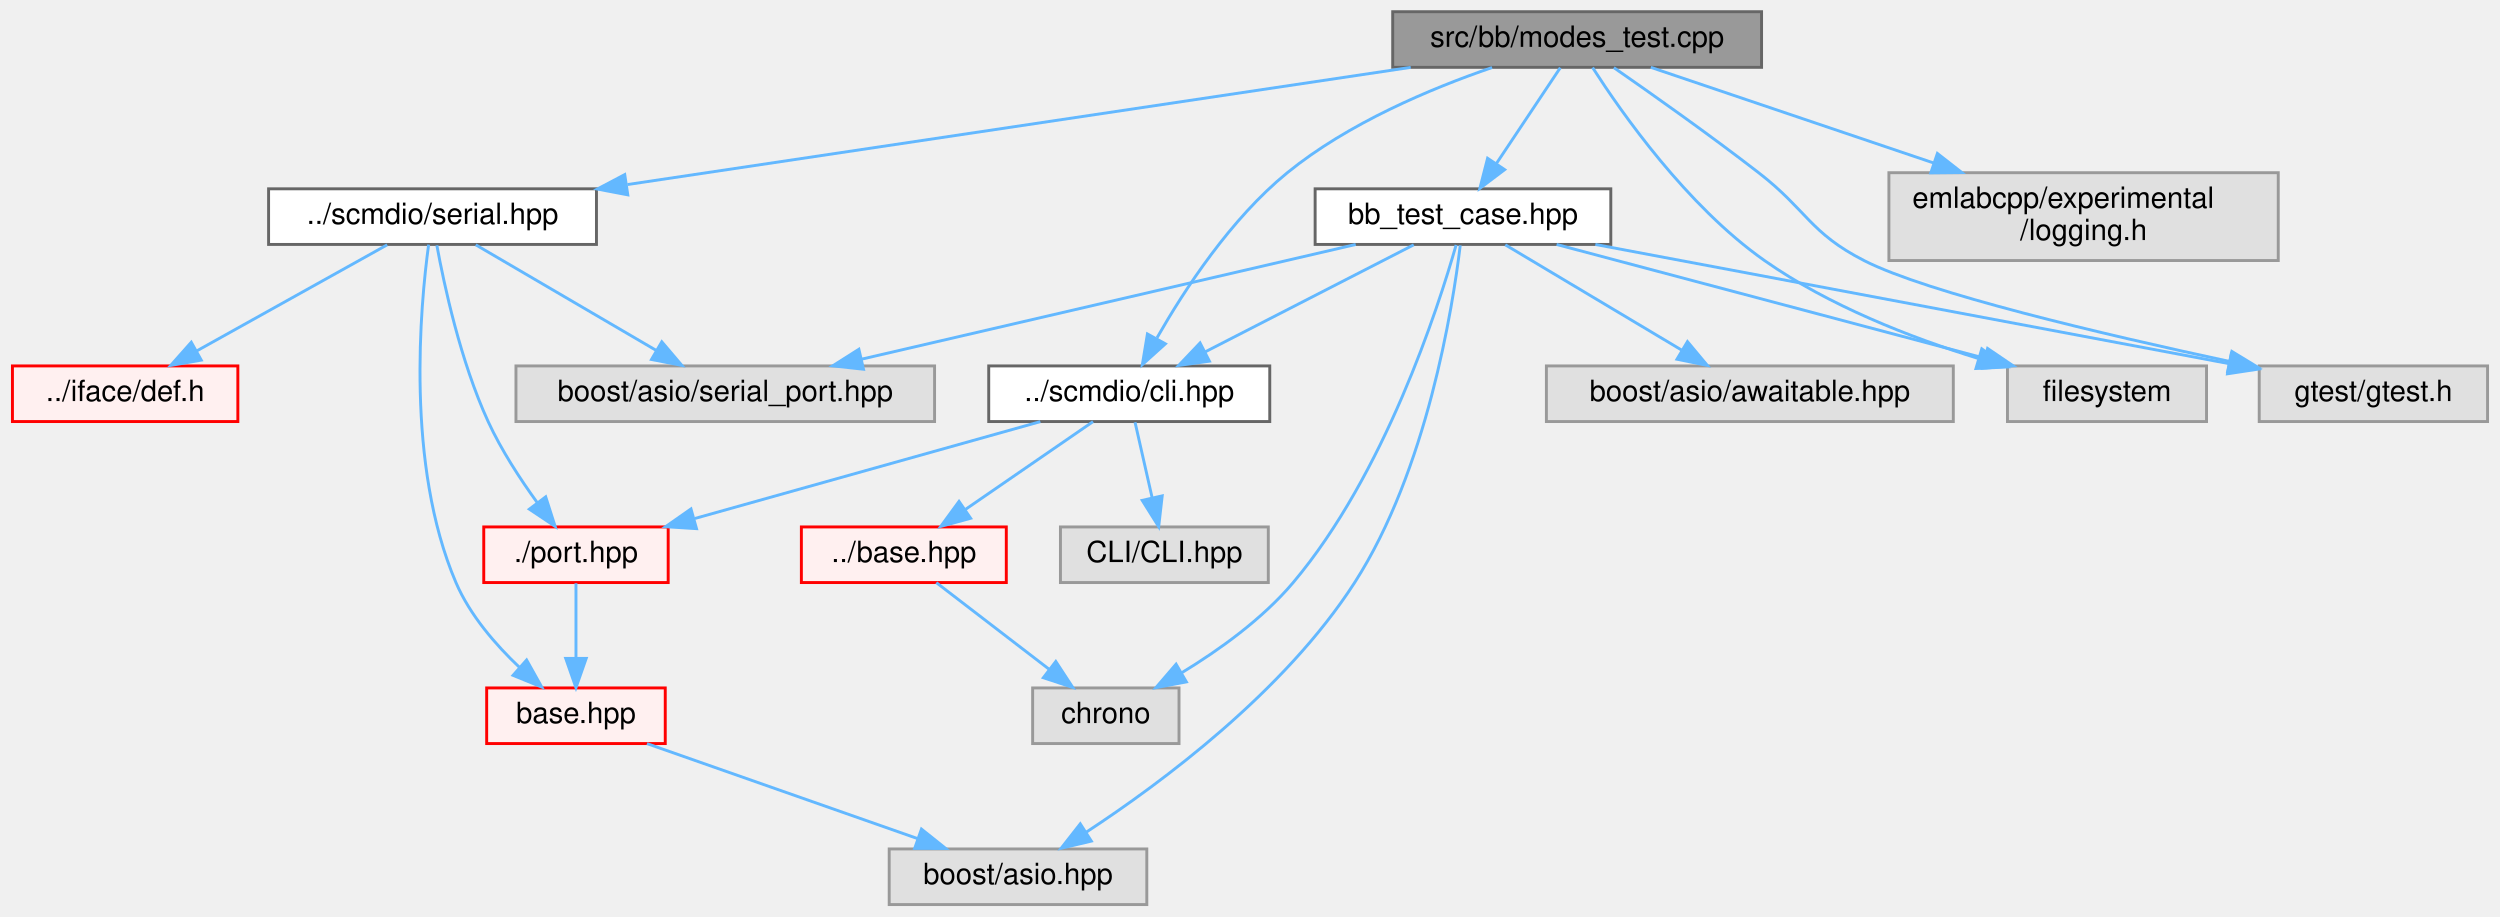
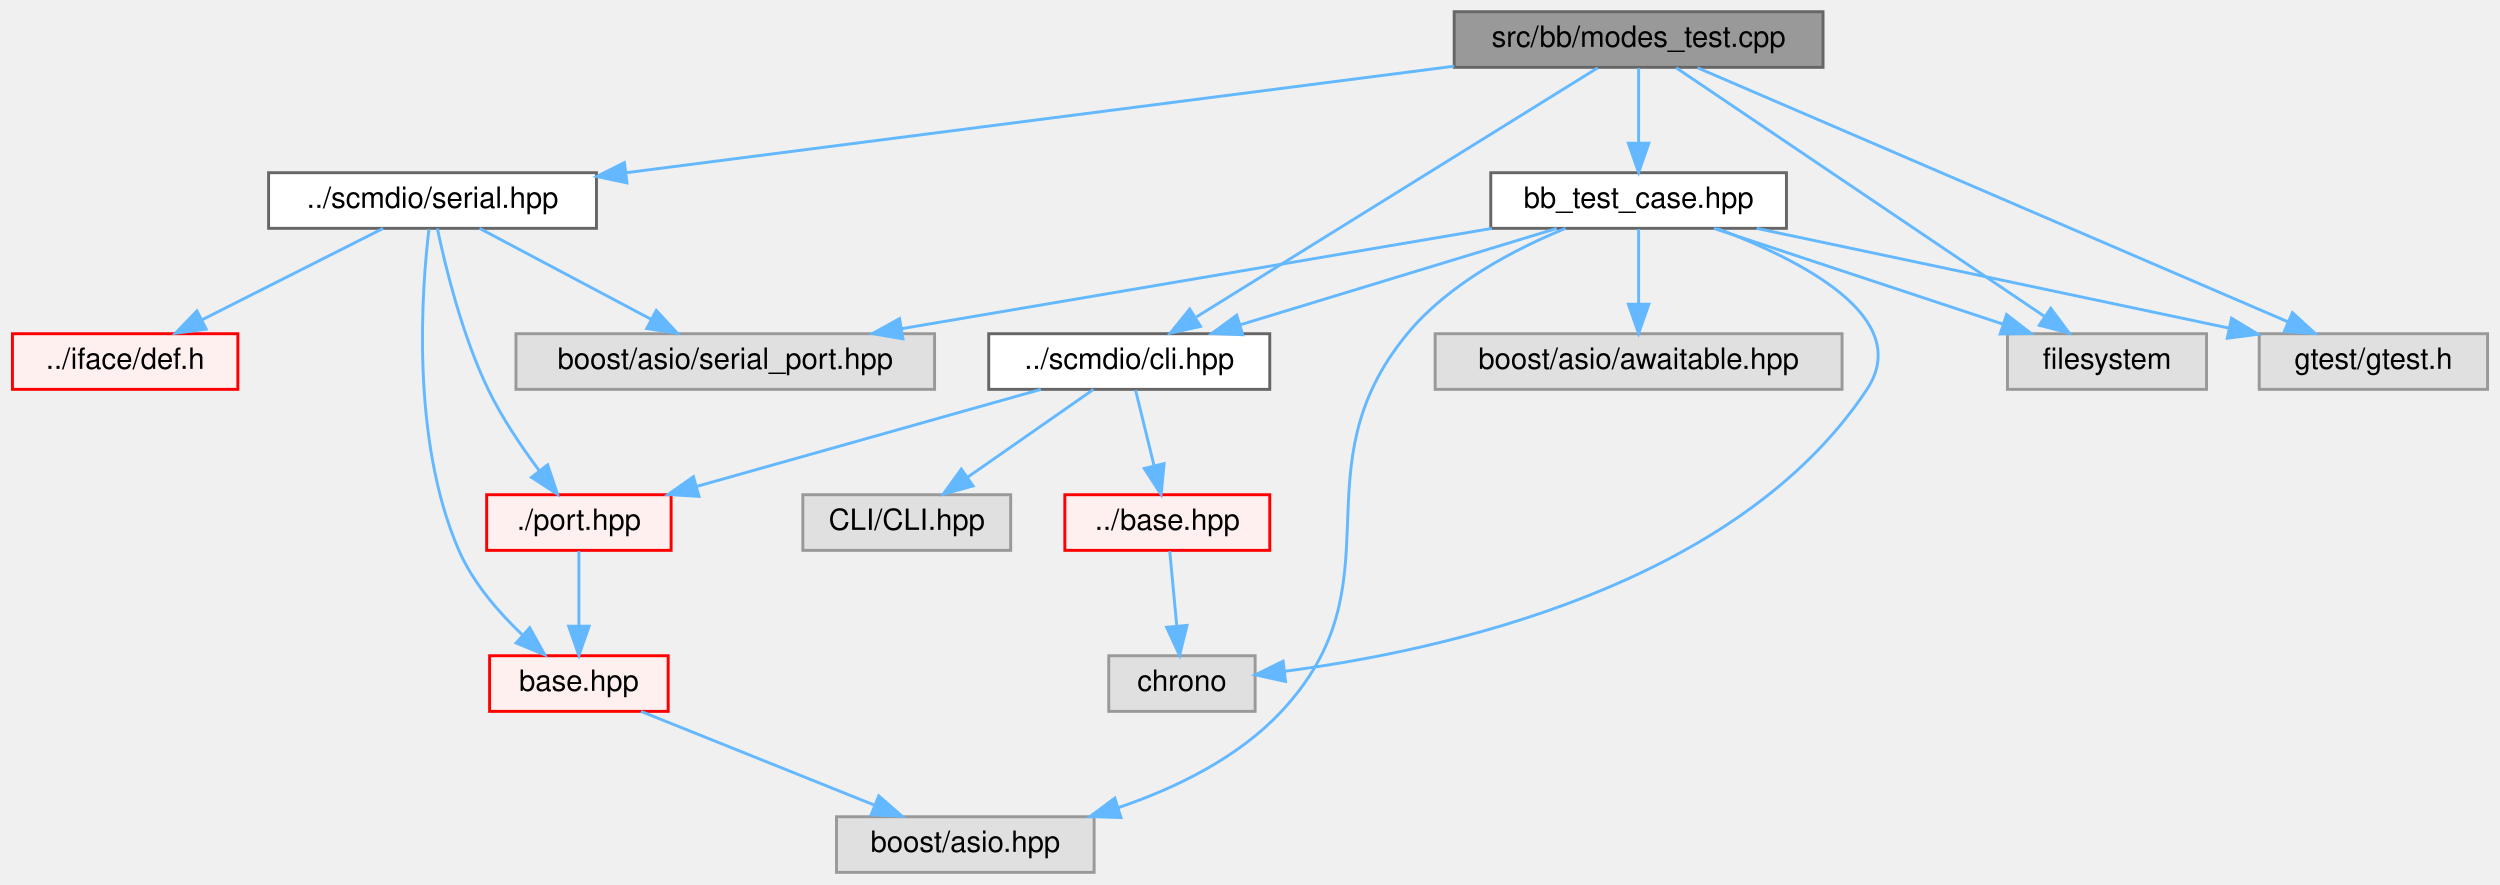
- <svg xmlns="http://www.w3.org/2000/svg" xmlns:xlink="http://www.w3.org/1999/xlink" width="854pt" height="313pt" viewBox="0.00 0.00 853.50 313.00">
-   <g id="graph0" class="graph" transform="scale(1 1) rotate(0) translate(4 309)">
+ <svg xmlns="http://www.w3.org/2000/svg" xmlns:xlink="http://www.w3.org/1999/xlink" width="854pt" height="302pt" viewBox="0.00 0.00 853.50 302.00">
+   <g id="graph0" class="graph" transform="scale(1 1) rotate(0) translate(4 298)">
    <g id="Node000001" class="node">
      <g id="a_Node000001">
        <a xlink:title=" ">
-           <polygon fill="#999999" stroke="#666666" points="597.5,-305 471.5,-305 471.5,-286 597.5,-286 597.5,-305" />
-           <text text-anchor="middle" x="534.5" y="-293" font-family="Helvetica,sans-Serif" font-size="10.00">src/bb/modes_test.cpp</text>
+           <polygon fill="#999999" stroke="#666666" points="618.5,-294 492.5,-294 492.5,-275 618.5,-275 618.5,-294" />
+           <text text-anchor="middle" x="555.5" y="-282" font-family="Helvetica,sans-Serif" font-size="10.00">src/bb/modes_test.cpp</text>
        </a>
      </g>
    </g>
    <g id="Node000002" class="node">
      <g id="a_Node000002">
        <a xlink:href="scmdio_2cli_8hpp.html" target="_top" xlink:title=" ">
          <polygon fill="white" stroke="#666666" points="429.5,-184 333.5,-184 333.5,-165 429.5,-165 429.5,-184" />
          <text text-anchor="middle" x="381.5" y="-172" font-family="Helvetica,sans-Serif" font-size="10.00">../scmdio/cli.hpp</text>
        </a>
      </g>
    </g>
    <g id="edge1_Node000001_Node000002" class="edge">
      <g id="a_edge1_Node000001_Node000002">
        <a xlink:title=" ">
-           <path fill="none" stroke="#63b8ff" d="M505.44,-285.93C484.45,-278.73 456.26,-266.89 435.5,-250 416.21,-234.3 400.41,-210.14 390.99,-193.62" />
-           <polygon fill="#63b8ff" stroke="#63b8ff" points="393.85,-191.55 385.98,-184.46 387.71,-194.92 393.85,-191.55" />
+           <path fill="none" stroke="#63b8ff" d="M541.55,-274.84C511.65,-256.28 441.09,-212.49 404.46,-189.75" />
+           <polygon fill="#63b8ff" stroke="#63b8ff" points="405.85,-186.5 395.51,-184.2 402.16,-192.44 405.85,-186.5" />
        </a>
      </g>
    </g>
    <g id="Node000020" class="node">
      <g id="a_Node000020">
        <a xlink:href="serial_8hpp.html" target="_top" xlink:title=" ">
-           <polygon fill="white" stroke="#666666" points="199.5,-244.5 87.5,-244.5 87.5,-225.5 199.5,-225.5 199.5,-244.5" />
-           <text text-anchor="middle" x="143.5" y="-232.5" font-family="Helvetica,sans-Serif" font-size="10.00">../scmdio/serial.hpp</text>
+           <polygon fill="white" stroke="#666666" points="199.5,-239 87.5,-239 87.5,-220 199.5,-220 199.5,-239" />
+           <text text-anchor="middle" x="143.5" y="-227" font-family="Helvetica,sans-Serif" font-size="10.00">../scmdio/serial.hpp</text>
        </a>
      </g>
    </g>
    <g id="edge8_Node000001_Node000020" class="edge">
      <g id="a_edge8_Node000001_Node000020">
        <a xlink:title=" ">
-           <path fill="none" stroke="#63b8ff" d="M477.65,-285.99C406.64,-275.37 285.37,-257.23 210.1,-245.96" />
-           <polygon fill="#63b8ff" stroke="#63b8ff" points="210.2,-242.44 199.79,-244.42 209.16,-249.36 210.2,-242.44" />
+           <path fill="none" stroke="#63b8ff" d="M492.48,-275.39C416,-265.55 287.65,-249.04 209.75,-239.02" />
+           <polygon fill="#63b8ff" stroke="#63b8ff" points="209.93,-235.52 199.57,-237.71 209.04,-242.46 209.93,-235.52" />
        </a>
      </g>
    </g>
    <g id="Node000028" class="node">
      <g id="a_Node000028">
        <a xlink:href="bb__test__case_8hpp.html" target="_top" xlink:title=" ">
-           <polygon fill="white" stroke="#666666" points="546,-244.5 445,-244.5 445,-225.5 546,-225.5 546,-244.5" />
-           <text text-anchor="middle" x="495.5" y="-232.5" font-family="Helvetica,sans-Serif" font-size="10.00">bb_test_case.hpp</text>
+           <polygon fill="white" stroke="#666666" points="606,-239 505,-239 505,-220 606,-220 606,-239" />
+           <text text-anchor="middle" x="555.5" y="-227" font-family="Helvetica,sans-Serif" font-size="10.00">bb_test_case.hpp</text>
        </a>
      </g>
    </g>
    <g id="edge13_Node000001_Node000028" class="edge">
      <g id="a_edge13_Node000001_Node000028">
        <a xlink:title=" ">
-           <path fill="none" stroke="#63b8ff" d="M528.75,-285.87C523.04,-277.31 514.15,-263.97 506.99,-253.24" />
-           <polygon fill="#63b8ff" stroke="#63b8ff" points="509.74,-251.05 501.28,-244.67 503.91,-254.93 509.74,-251.05" />
+           <path fill="none" stroke="#63b8ff" d="M555.5,-274.75C555.5,-267.8 555.5,-257.85 555.5,-249.13" />
+           <polygon fill="#63b8ff" stroke="#63b8ff" points="559,-249.09 555.5,-239.09 552,-249.09 559,-249.09" />
        </a>
      </g>
    </g>
    <g id="Node000030" class="node">
      <g id="a_Node000030">
        <a xlink:title=" ">
          <polygon fill="#e0e0e0" stroke="#999999" points="749.5,-184 681.5,-184 681.5,-165 749.5,-165 749.5,-184" />
          <text text-anchor="middle" x="715.5" y="-172" font-family="Helvetica,sans-Serif" font-size="10.00">filesystem</text>
        </a>
      </g>
    </g>
-     <g id="edge22_Node000001_Node000030" class="edge">
-       <g id="a_edge22_Node000001_Node000030">
-         <a xlink:title=" ">
-           <path fill="none" stroke="#63b8ff" d="M539.78,-285.91C549.58,-270.64 571.99,-238.62 598.5,-220 620.42,-204.61 648.36,-193.72 671.43,-186.57" />
-           <polygon fill="#63b8ff" stroke="#63b8ff" points="672.73,-189.83 681.32,-183.64 670.74,-183.12 672.73,-189.83" />
+     <g id="edge21_Node000001_Node000030" class="edge">
+       <g id="a_edge21_Node000001_Node000030">
+         <a xlink:title=" ">
+           <path fill="none" stroke="#63b8ff" d="M568.32,-274.84C595.71,-256.36 660.15,-212.86 693.95,-190.05" />
+           <polygon fill="#63b8ff" stroke="#63b8ff" points="696.29,-192.69 702.62,-184.2 692.37,-186.89 696.29,-192.69" />
        </a>
      </g>
    </g>
    <g id="Node000031" class="node">
      <g id="a_Node000031">
        <a xlink:title=" ">
          <polygon fill="#e0e0e0" stroke="#999999" points="845.5,-184 767.5,-184 767.5,-165 845.5,-165 845.5,-184" />
          <text text-anchor="middle" x="806.5" y="-172" font-family="Helvetica,sans-Serif" font-size="10.00">gtest/gtest.h</text>
        </a>
      </g>
    </g>
-     <g id="edge23_Node000001_Node000031" class="edge">
-       <g id="a_edge23_Node000001_Node000031">
-         <a xlink:title=" ">
-           <path fill="none" stroke="#63b8ff" d="M547.04,-285.89C559.71,-277.11 579.74,-262.97 596.5,-250 612.97,-237.25 613.96,-229.48 632.5,-220 654.14,-208.94 713.92,-194.85 757.39,-185.52" />
-           <polygon fill="#63b8ff" stroke="#63b8ff" points="758.17,-188.94 767.22,-183.43 756.71,-182.09 758.17,-188.94" />
-         </a>
-       </g>
-     </g>
-     <g id="Node000032" class="node">
-       <g id="a_Node000032">
-         <a xlink:title=" ">
-           <polygon fill="#e0e0e0" stroke="#999999" points="774,-250 641,-250 641,-220 774,-220 774,-250" />
-           <text text-anchor="start" x="649" y="-238" font-family="Helvetica,sans-Serif" font-size="10.00">emlabcpp/experimental</text>
-           <text text-anchor="middle" x="707.5" y="-227" font-family="Helvetica,sans-Serif" font-size="10.00">/logging.h</text>
-         </a>
-       </g>
-     </g>
-     <g id="edge21_Node000001_Node000032" class="edge">
-       <g id="a_edge21_Node000001_Node000032">
-         <a xlink:title=" ">
-           <path fill="none" stroke="#63b8ff" d="M559.66,-285.99C584.88,-277.46 624.44,-264.09 656.29,-253.32" />
-           <polygon fill="#63b8ff" stroke="#63b8ff" points="657.56,-256.58 665.91,-250.06 655.31,-249.95 657.56,-256.58" />
+     <g id="edge22_Node000001_Node000031" class="edge">
+       <g id="a_edge22_Node000001_Node000031">
+         <a xlink:title=" ">
+           <path fill="none" stroke="#63b8ff" d="M575.62,-274.84C619.88,-255.8 725.86,-210.2 777.38,-188.03" />
+           <polygon fill="#63b8ff" stroke="#63b8ff" points="778.83,-191.21 786.64,-184.05 776.07,-184.78 778.83,-191.21" />
        </a>
      </g>
    </g>
    <g id="Node000003" class="node">
      <g id="a_Node000003">
        <a xlink:href="base_8hpp.html" target="_top" xlink:title=" ">
-           <polygon fill="#fff0f0" stroke="red" points="339.5,-129 269.5,-129 269.5,-110 339.5,-110 339.5,-129" />
-           <text text-anchor="middle" x="304.5" y="-117" font-family="Helvetica,sans-Serif" font-size="10.00">../base.hpp</text>
+           <polygon fill="#fff0f0" stroke="red" points="429.5,-129 359.5,-129 359.5,-110 429.5,-110 429.5,-129" />
+           <text text-anchor="middle" x="394.5" y="-117" font-family="Helvetica,sans-Serif" font-size="10.00">../base.hpp</text>
        </a>
      </g>
    </g>
    <g id="edge2_Node000002_Node000003" class="edge">
      <g id="a_edge2_Node000002_Node000003">
        <a xlink:title=" ">
-           <path fill="none" stroke="#63b8ff" d="M369.13,-164.98C357.41,-156.92 339.58,-144.65 325.61,-135.03" />
-           <polygon fill="#63b8ff" stroke="#63b8ff" points="327.32,-131.96 317.1,-129.17 323.35,-137.72 327.32,-131.96" />
+           <path fill="none" stroke="#63b8ff" d="M383.65,-164.75C385.37,-157.72 387.85,-147.62 390,-138.84" />
+           <polygon fill="#63b8ff" stroke="#63b8ff" points="393.41,-139.63 392.39,-129.09 386.61,-137.97 393.41,-139.63" />
        </a>
      </g>
    </g>
    <g id="Node000009" class="node">
      <g id="a_Node000009">
        <a xlink:href="port_8hpp.html" target="_top" xlink:title=" ">
-           <polygon fill="#fff0f0" stroke="red" points="224,-129 161,-129 161,-110 224,-110 224,-129" />
-           <text text-anchor="middle" x="192.5" y="-117" font-family="Helvetica,sans-Serif" font-size="10.00">./port.hpp</text>
+           <polygon fill="#fff0f0" stroke="red" points="225,-129 162,-129 162,-110 225,-110 225,-129" />
+           <text text-anchor="middle" x="193.5" y="-117" font-family="Helvetica,sans-Serif" font-size="10.00">./port.hpp</text>
        </a>
      </g>
    </g>
    <g id="edge4_Node000002_Node000009" class="edge">
      <g id="a_edge4_Node000002_Node000009">
        <a xlink:title=" ">
-           <path fill="none" stroke="#63b8ff" d="M351.13,-164.98C319.13,-156.01 268.54,-141.82 233.12,-131.89" />
-           <polygon fill="#63b8ff" stroke="#63b8ff" points="233.68,-128.41 223.1,-129.08 231.79,-135.15 233.68,-128.41" />
+           <path fill="none" stroke="#63b8ff" d="M351.29,-164.98C319.46,-156.01 269.14,-141.82 233.9,-131.89" />
+           <polygon fill="#63b8ff" stroke="#63b8ff" points="234.52,-128.43 223.94,-129.08 232.62,-135.16 234.52,-128.43" />
        </a>
      </g>
    </g>
    <g id="Node000019" class="node">
      <g id="a_Node000019">
        <a xlink:title=" ">
-           <polygon fill="#e0e0e0" stroke="#999999" points="429,-129 358,-129 358,-110 429,-110 429,-129" />
-           <text text-anchor="middle" x="393.5" y="-117" font-family="Helvetica,sans-Serif" font-size="10.00">CLI/CLI.hpp</text>
+           <polygon fill="#e0e0e0" stroke="#999999" points="341,-129 270,-129 270,-110 341,-110 341,-129" />
+           <text text-anchor="middle" x="305.5" y="-117" font-family="Helvetica,sans-Serif" font-size="10.00">CLI/CLI.hpp</text>
        </a>
      </g>
    </g>
    <g id="edge7_Node000002_Node000019" class="edge">
      <g id="a_edge7_Node000002_Node000019">
        <a xlink:title=" ">
-           <path fill="none" stroke="#63b8ff" d="M383.48,-164.75C385.07,-157.72 387.36,-147.62 389.35,-138.84" />
-           <polygon fill="#63b8ff" stroke="#63b8ff" points="392.76,-139.62 391.56,-129.09 385.93,-138.07 392.76,-139.62" />
+           <path fill="none" stroke="#63b8ff" d="M369.29,-164.98C357.72,-156.92 340.12,-144.65 326.34,-135.03" />
+           <polygon fill="#63b8ff" stroke="#63b8ff" points="328.14,-132.02 317.93,-129.17 324.13,-137.76 328.14,-132.02" />
        </a>
      </g>
    </g>
    <g id="Node000004" class="node">
      <g id="a_Node000004">
        <a xlink:title=" ">
-           <polygon fill="#e0e0e0" stroke="#999999" points="398.5,-74 348.5,-74 348.5,-55 398.5,-55 398.5,-74" />
-           <text text-anchor="middle" x="373.5" y="-62" font-family="Helvetica,sans-Serif" font-size="10.00">chrono</text>
+           <polygon fill="#e0e0e0" stroke="#999999" points="424.5,-74 374.5,-74 374.5,-55 424.5,-55 424.5,-74" />
+           <text text-anchor="middle" x="399.5" y="-62" font-family="Helvetica,sans-Serif" font-size="10.00">chrono</text>
        </a>
      </g>
    </g>
    <g id="edge3_Node000003_Node000004" class="edge">
      <g id="a_edge3_Node000003_Node000004">
        <a xlink:title=" ">
-           <path fill="none" stroke="#63b8ff" d="M315.59,-109.98C325.99,-102 341.76,-89.88 354.22,-80.31" />
-           <polygon fill="#63b8ff" stroke="#63b8ff" points="356.41,-83.04 362.21,-74.17 352.15,-77.49 356.41,-83.04" />
+           <path fill="none" stroke="#63b8ff" d="M395.33,-109.75C395.98,-102.8 396.92,-92.85 397.74,-84.13" />
+           <polygon fill="#63b8ff" stroke="#63b8ff" points="401.23,-84.37 398.69,-74.09 394.27,-83.72 401.23,-84.37" />
        </a>
      </g>
    </g>
    <g id="Node000010" class="node">
      <g id="a_Node000010">
        <a xlink:href="scmdio_2base_8hpp.html" target="_top" xlink:title=" ">
-           <polygon fill="#fff0f0" stroke="red" points="223,-74 162,-74 162,-55 223,-55 223,-74" />
-           <text text-anchor="middle" x="192.5" y="-62" font-family="Helvetica,sans-Serif" font-size="10.00">base.hpp</text>
+           <polygon fill="#fff0f0" stroke="red" points="224,-74 163,-74 163,-55 224,-55 224,-74" />
+           <text text-anchor="middle" x="193.5" y="-62" font-family="Helvetica,sans-Serif" font-size="10.00">base.hpp</text>
        </a>
      </g>
    </g>
    <g id="edge5_Node000009_Node000010" class="edge">
      <g id="a_edge5_Node000009_Node000010">
        <a xlink:title=" ">
-           <path fill="none" stroke="#63b8ff" d="M192.5,-109.75C192.5,-102.8 192.5,-92.85 192.5,-84.13" />
-           <polygon fill="#63b8ff" stroke="#63b8ff" points="196,-84.09 192.5,-74.09 189,-84.09 196,-84.09" />
+           <path fill="none" stroke="#63b8ff" d="M193.5,-109.75C193.5,-102.8 193.5,-92.85 193.5,-84.13" />
+           <polygon fill="#63b8ff" stroke="#63b8ff" points="197,-84.09 193.5,-74.09 190,-84.09 197,-84.09" />
        </a>
      </g>
    </g>
    <g id="Node000012" class="node">
      <g id="a_Node000012">
        <a xlink:title=" ">
-           <polygon fill="#e0e0e0" stroke="#999999" points="387.5,-19 299.5,-19 299.5,0 387.5,0 387.5,-19" />
-           <text text-anchor="middle" x="343.5" y="-7" font-family="Helvetica,sans-Serif" font-size="10.00">boost/asio.hpp</text>
+           <polygon fill="#e0e0e0" stroke="#999999" points="369.5,-19 281.5,-19 281.5,0 369.5,0 369.5,-19" />
+           <text text-anchor="middle" x="325.5" y="-7" font-family="Helvetica,sans-Serif" font-size="10.00">boost/asio.hpp</text>
        </a>
      </g>
    </g>
    <g id="edge6_Node000010_Node000012" class="edge">
      <g id="a_edge6_Node000010_Node000012">
        <a xlink:title=" ">
-           <path fill="none" stroke="#63b8ff" d="M216.76,-54.98C241.82,-46.19 281.13,-32.39 309.33,-22.49" />
-           <polygon fill="#63b8ff" stroke="#63b8ff" points="310.52,-25.78 318.8,-19.17 308.2,-19.18 310.52,-25.78" />
+           <path fill="none" stroke="#63b8ff" d="M214.71,-54.98C236.23,-46.34 269.78,-32.87 294.33,-23.02" />
+           <polygon fill="#63b8ff" stroke="#63b8ff" points="295.93,-26.14 303.91,-19.17 293.32,-19.65 295.93,-26.14" />
        </a>
      </g>
    </g>
    <g id="edge10_Node000020_Node000009" class="edge">
      <g id="a_edge10_Node000020_Node000009">
        <a xlink:title=" ">
-           <path fill="none" stroke="#63b8ff" d="M144.98,-225.19C147.44,-211.75 153.05,-185.55 162.5,-165 166.97,-155.28 173.46,-145.33 179.27,-137.31" />
-           <polygon fill="#63b8ff" stroke="#63b8ff" points="182.16,-139.28 185.38,-129.19 176.57,-135.07 182.16,-139.28" />
+           <path fill="none" stroke="#63b8ff" d="M145.15,-219.97C147.76,-207.47 153.5,-183.65 162.5,-165 167.2,-155.27 173.92,-145.31 179.9,-137.3" />
+           <polygon fill="#63b8ff" stroke="#63b8ff" points="182.83,-139.23 186.19,-129.18 177.3,-134.94 182.83,-139.23" />
        </a>
      </g>
    </g>
    <g id="edge11_Node000020_Node000010" class="edge">
      <g id="a_edge11_Node000020_Node000010">
        <a xlink:title=" ">
-           <path fill="none" stroke="#63b8ff" d="M142.17,-225.43C139.33,-204.64 134.27,-150.26 151.5,-110 156.26,-98.88 165.04,-88.75 173.25,-80.98" />
-           <polygon fill="#63b8ff" stroke="#63b8ff" points="175.64,-83.55 180.81,-74.3 171,-78.3 175.64,-83.55" />
+           <path fill="none" stroke="#63b8ff" d="M142.28,-219.71C139.85,-199.39 135.96,-148.03 152.5,-110 157.32,-98.9 166.11,-88.78 174.31,-81.01" />
+           <polygon fill="#63b8ff" stroke="#63b8ff" points="176.7,-83.57 181.85,-74.32 172.05,-78.34 176.7,-83.57" />
        </a>
      </g>
    </g>
    <g id="Node000021" class="node">
      <g id="a_Node000021">
        <a xlink:href="def_8h.html" target="_top" xlink:title=" ">
          <polygon fill="#fff0f0" stroke="red" points="77,-184 0,-184 0,-165 77,-165 77,-184" />
          <text text-anchor="middle" x="38.5" y="-172" font-family="Helvetica,sans-Serif" font-size="10.00">../iface/def.h</text>
        </a>
      </g>
    </g>
    <g id="edge9_Node000020_Node000021" class="edge">
      <g id="a_edge9_Node000020_Node000021">
        <a xlink:title=" ">
-           <path fill="none" stroke="#63b8ff" d="M128.01,-225.37C110.87,-215.82 83.03,-200.31 62.94,-189.12" />
-           <polygon fill="#63b8ff" stroke="#63b8ff" points="64.5,-185.98 54.06,-184.17 61.09,-192.09 64.5,-185.98" />
+           <path fill="none" stroke="#63b8ff" d="M126.63,-219.98C109.89,-211.54 84,-198.47 64.61,-188.68" />
+           <polygon fill="#63b8ff" stroke="#63b8ff" points="66.18,-185.55 55.68,-184.17 63.03,-191.8 66.18,-185.55" />
        </a>
      </g>
    </g>
    <g id="Node000027" class="node">
      <g id="a_Node000027">
        <a xlink:title=" ">
          <polygon fill="#e0e0e0" stroke="#999999" points="315,-184 172,-184 172,-165 315,-165 315,-184" />
          <text text-anchor="middle" x="243.5" y="-172" font-family="Helvetica,sans-Serif" font-size="10.00">boost/asio/serial_port.hpp</text>
        </a>
      </g>
    </g>
    <g id="edge12_Node000020_Node000027" class="edge">
      <g id="a_edge12_Node000020_Node000027">
        <a xlink:title=" ">
-           <path fill="none" stroke="#63b8ff" d="M158.26,-225.37C174.5,-215.86 200.85,-200.45 219.96,-189.27" />
-           <polygon fill="#63b8ff" stroke="#63b8ff" points="221.82,-192.24 228.68,-184.17 218.29,-186.2 221.82,-192.24" />
+           <path fill="none" stroke="#63b8ff" d="M159.57,-219.98C175.36,-211.61 199.72,-198.7 218.13,-188.95" />
+           <polygon fill="#63b8ff" stroke="#63b8ff" points="219.94,-191.95 227.14,-184.17 216.67,-185.76 219.94,-191.95" />
        </a>
      </g>
    </g>
    <g id="edge14_Node000028_Node000002" class="edge">
      <g id="a_edge14_Node000028_Node000002">
        <a xlink:title=" ">
-           <path fill="none" stroke="#63b8ff" d="M478.68,-225.37C459.9,-215.73 429.3,-200.03 407.45,-188.81" />
-           <polygon fill="#63b8ff" stroke="#63b8ff" points="408.89,-185.62 398.39,-184.17 405.69,-191.85 408.89,-185.62" />
+           <path fill="none" stroke="#63b8ff" d="M527.54,-219.98C498.2,-211.05 451.9,-196.94 419.31,-187.02" />
+           <polygon fill="#63b8ff" stroke="#63b8ff" points="420.26,-183.65 409.68,-184.08 418.22,-190.34 420.26,-183.65" />
        </a>
      </g>
    </g>
    <g id="edge18_Node000028_Node000004" class="edge">
      <g id="a_edge18_Node000028_Node000004">
        <a xlink:title=" ">
-           <path fill="none" stroke="#63b8ff" d="M493.16,-225.32C487.02,-203.8 468.75,-147.07 437.5,-110 426.97,-97.51 412.14,-86.91 399.41,-79.18" />
-           <polygon fill="#63b8ff" stroke="#63b8ff" points="401.01,-76.07 390.6,-74.09 397.5,-82.12 401.01,-76.07" />
+           <path fill="none" stroke="#63b8ff" d="M582.3,-219.92C610.8,-209.29 649.73,-189.54 633.5,-165 588.86,-97.52 488.2,-75.66 434.61,-68.69" />
+           <polygon fill="#63b8ff" stroke="#63b8ff" points="434.9,-65.2 424.55,-67.48 434.07,-72.15 434.9,-65.2" />
        </a>
      </g>
    </g>
    <g id="edge15_Node000028_Node000012" class="edge">
      <g id="a_edge15_Node000028_Node000012">
        <a xlink:title=" ">
-           <path fill="none" stroke="#63b8ff" d="M494.57,-225.19C491.99,-203.85 483.18,-148.35 458.5,-110 434.6,-72.86 392.83,-41.78 366.75,-24.69" />
-           <polygon fill="#63b8ff" stroke="#63b8ff" points="368.55,-21.68 358.24,-19.24 364.77,-27.58 368.55,-21.68" />
+           <path fill="none" stroke="#63b8ff" d="M530.55,-219.99C513.16,-212.88 490.62,-201.12 476.5,-184 438.04,-137.38 474.73,-99.18 433.5,-55 418.7,-39.14 397.4,-28.76 377.63,-22.06" />
+           <polygon fill="#63b8ff" stroke="#63b8ff" points="378.67,-18.71 368.08,-19.05 376.57,-25.39 378.67,-18.71" />
        </a>
      </g>
    </g>
    <g id="edge17_Node000028_Node000027" class="edge">
      <g id="a_edge17_Node000028_Node000027">
        <a xlink:title=" ">
-           <path fill="none" stroke="#63b8ff" d="M458.86,-225.49C414.25,-215.14 338.87,-197.64 290.16,-186.33" />
-           <polygon fill="#63b8ff" stroke="#63b8ff" points="290.72,-182.87 280.19,-184.02 289.14,-189.69 290.72,-182.87" />
+           <path fill="none" stroke="#63b8ff" d="M505.37,-219.98C450.41,-210.65 362.27,-195.67 303.63,-185.71" />
+           <polygon fill="#63b8ff" stroke="#63b8ff" points="304.21,-182.26 293.76,-184.04 303.03,-189.16 304.21,-182.26" />
        </a>
      </g>
    </g>
    <g id="Node000029" class="node">
      <g id="a_Node000029">
        <a xlink:title=" ">
-           <polygon fill="#e0e0e0" stroke="#999999" points="663,-184 524,-184 524,-165 663,-165 663,-184" />
-           <text text-anchor="middle" x="593.5" y="-172" font-family="Helvetica,sans-Serif" font-size="10.00">boost/asio/awaitable.hpp</text>
+           <polygon fill="#e0e0e0" stroke="#999999" points="625,-184 486,-184 486,-165 625,-165 625,-184" />
+           <text text-anchor="middle" x="555.5" y="-172" font-family="Helvetica,sans-Serif" font-size="10.00">boost/asio/awaitable.hpp</text>
        </a>
      </g>
    </g>
    <g id="edge16_Node000028_Node000029" class="edge">
      <g id="a_edge16_Node000028_Node000029">
        <a xlink:title=" ">
-           <path fill="none" stroke="#63b8ff" d="M509.96,-225.37C525.81,-215.91 551.47,-200.59 570.18,-189.42" />
-           <polygon fill="#63b8ff" stroke="#63b8ff" points="572.19,-192.3 578.98,-184.17 568.6,-186.29 572.19,-192.3" />
+           <path fill="none" stroke="#63b8ff" d="M555.5,-219.75C555.5,-212.8 555.5,-202.85 555.5,-194.13" />
+           <polygon fill="#63b8ff" stroke="#63b8ff" points="559,-194.09 555.5,-184.09 552,-194.09 559,-194.09" />
        </a>
      </g>
    </g>
    <g id="edge19_Node000028_Node000030" class="edge">
      <g id="a_edge19_Node000028_Node000030">
        <a xlink:title=" ">
-           <path fill="none" stroke="#63b8ff" d="M527.49,-225.49C566.1,-215.23 631.14,-197.93 673.7,-186.62" />
-           <polygon fill="#63b8ff" stroke="#63b8ff" points="674.71,-189.97 683.47,-184.02 672.91,-183.2 674.71,-189.97" />
+           <path fill="none" stroke="#63b8ff" d="M581.21,-219.98C607.95,-211.13 650.03,-197.19 679.95,-187.28" />
+           <polygon fill="#63b8ff" stroke="#63b8ff" points="681.2,-190.55 689.59,-184.08 679,-183.9 681.2,-190.55" />
        </a>
      </g>
    </g>
    <g id="edge20_Node000028_Node000031" class="edge">
      <g id="a_edge20_Node000028_Node000031">
        <a xlink:title=" ">
-           <path fill="none" stroke="#63b8ff" d="M540.72,-225.49C598.37,-214.65 697.69,-195.97 757.22,-184.77" />
-           <polygon fill="#63b8ff" stroke="#63b8ff" points="757.95,-188.19 767.13,-182.9 756.66,-181.31 757.95,-188.19" />
+           <path fill="none" stroke="#63b8ff" d="M595.83,-219.98C639.72,-210.72 709.94,-195.89 757.11,-185.93" />
+           <polygon fill="#63b8ff" stroke="#63b8ff" points="758.04,-189.31 767.1,-183.82 756.59,-182.46 758.04,-189.31" />
        </a>
      </g>
    </g>
  </g>
</svg>
